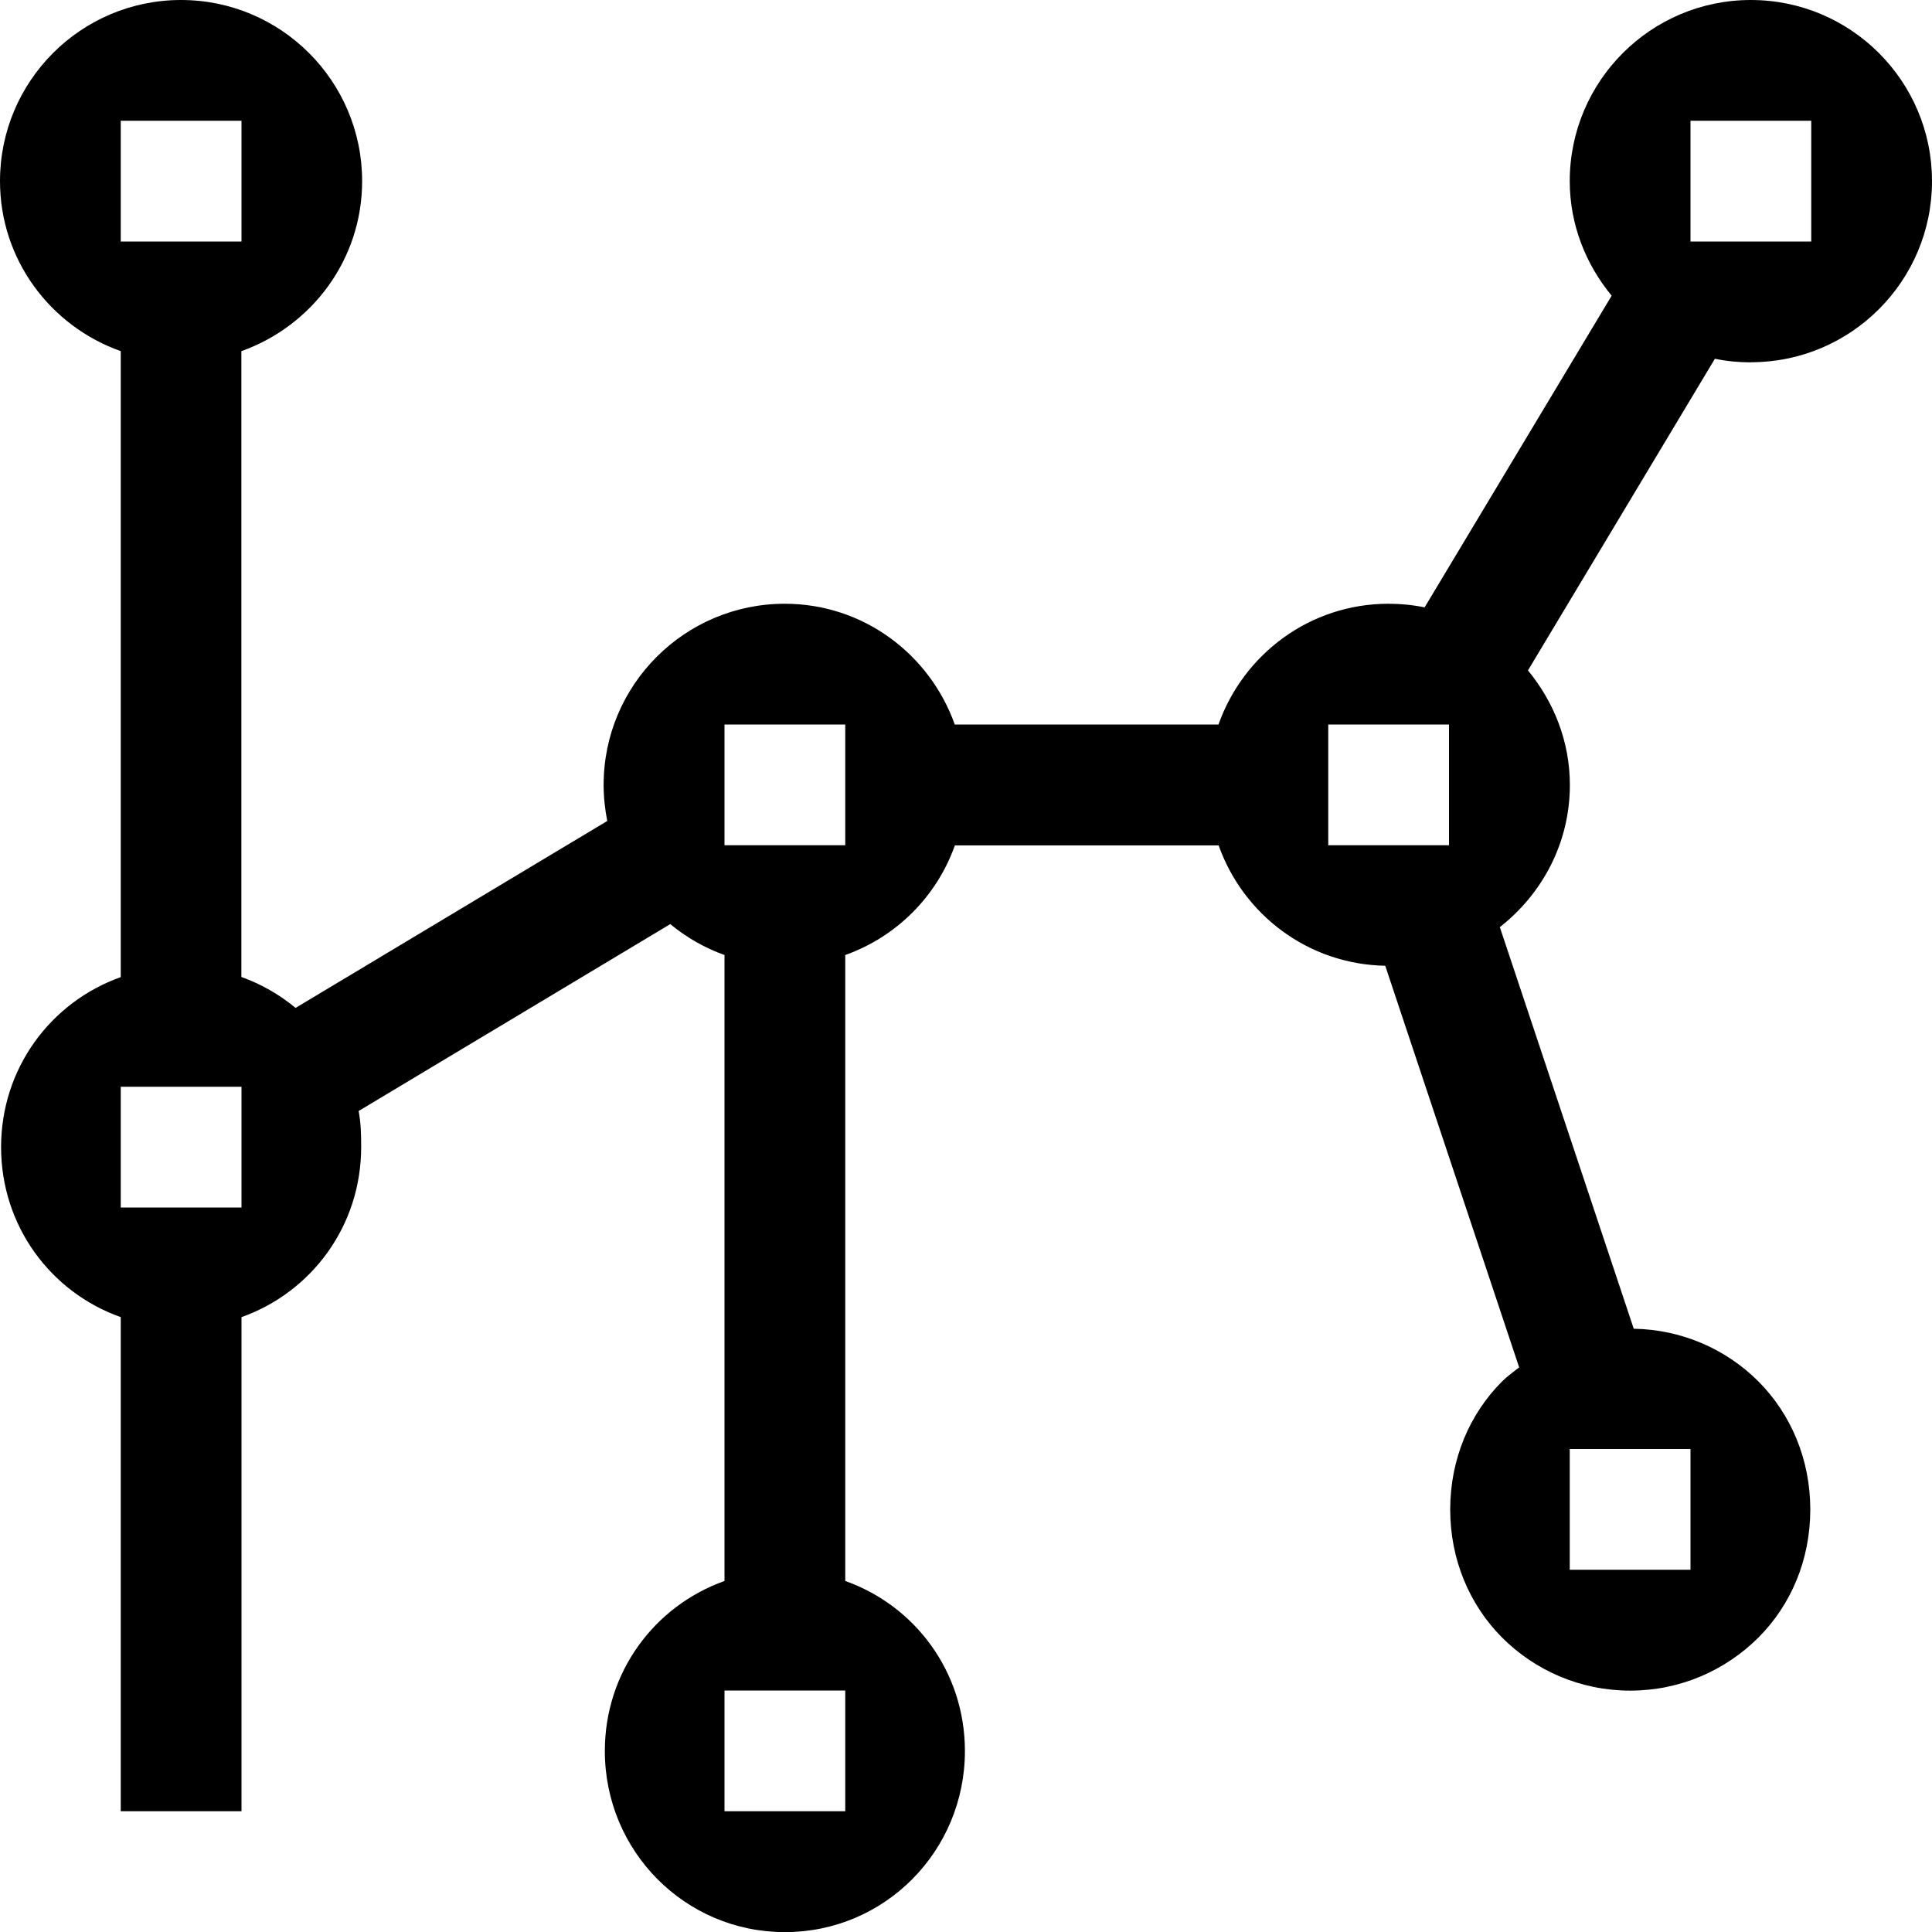
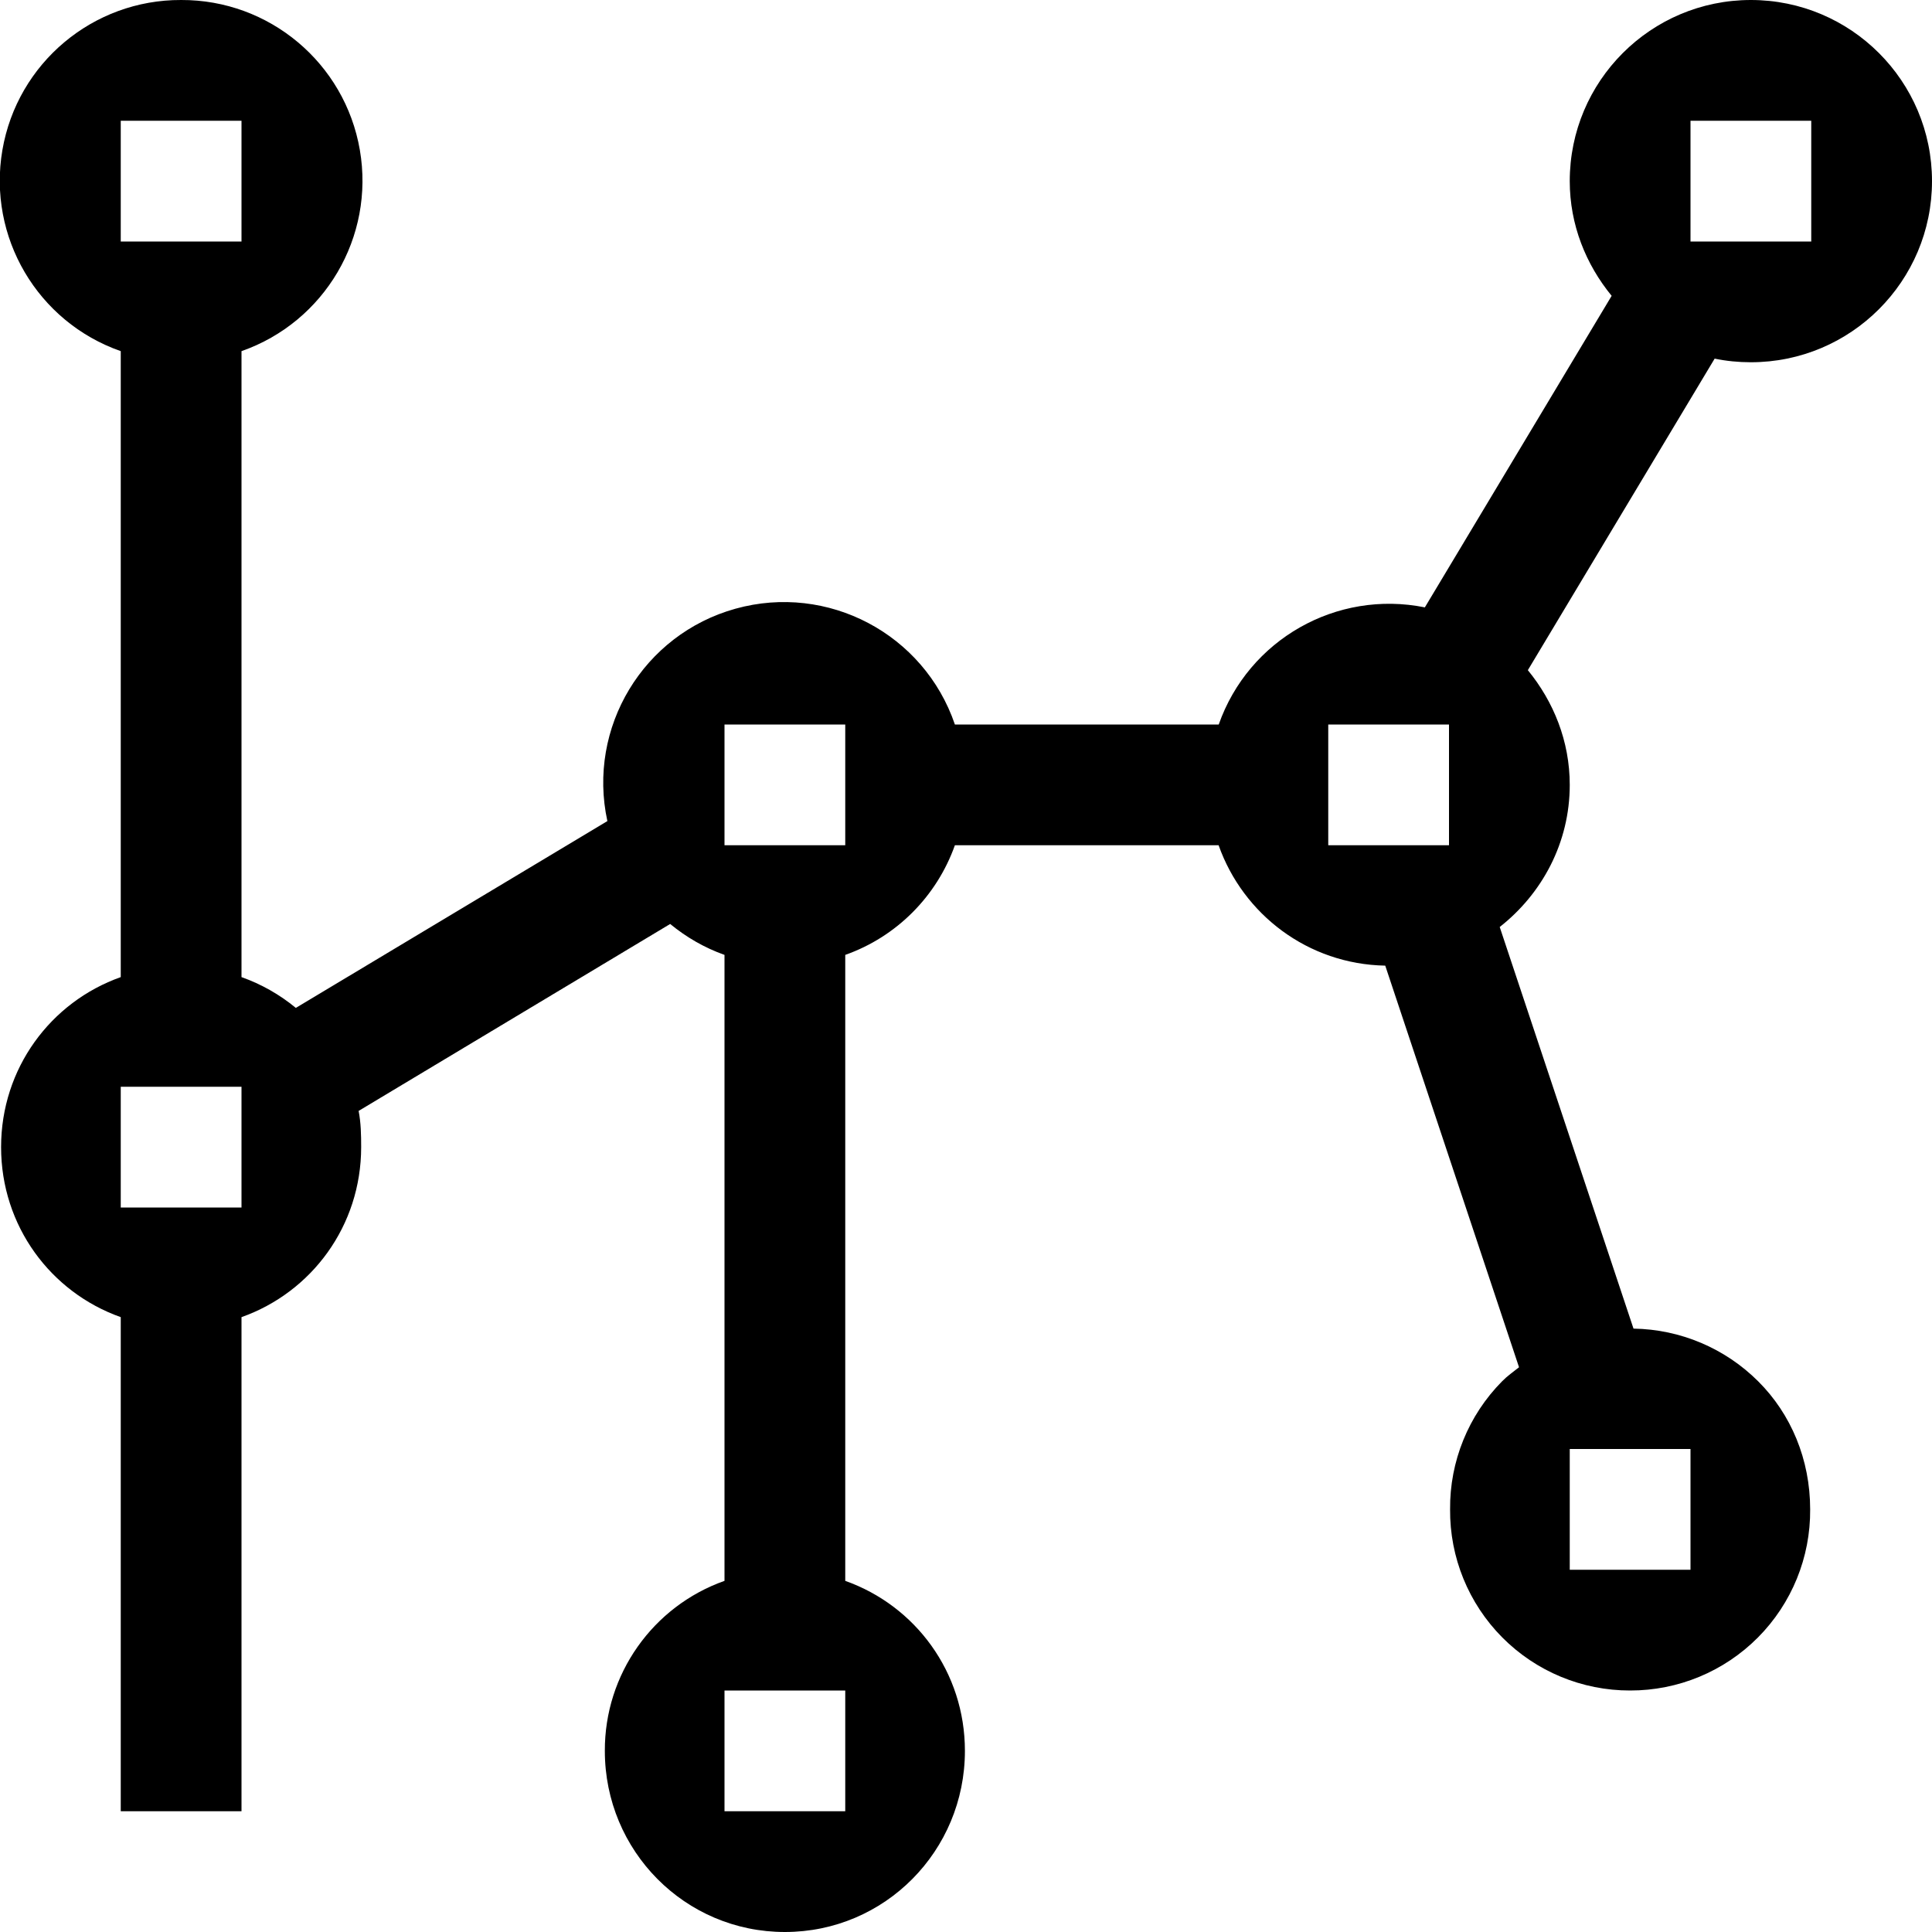
- <svg xmlns="http://www.w3.org/2000/svg" id="icons" viewBox="0 0 16 16">
-   <defs>
-     <style>.cls-1{fill:none;}.cls-1,.cls-2{stroke-width:0px;}</style>
-   </defs>
-   <path class="cls-2" d="M14.5,3c.828,0,1.5-.672,1.5-1.5s-.672-1.5-1.5-1.5-1.5.672-1.5,1.5c0,.362.134.69.347.949l-1.549,2.581c-.097-.02-.196-.03-.299-.03-.652,0-1.202.419-1.408,1h-2.184c-.207-.581-.756-1-1.408-1-.828,0-1.5.672-1.5,1.5,0,.102.011.202.03.299l-2.581,1.548c-.133-.11-.284-.197-.449-.256V2.908c.581-.207,1-.756,1-1.408,0-.828-.672-1.5-1.5-1.5S0,.672,0,1.5c0,.652.419,1.202,1,1.408v5.184c-.581.207-.991.756-.991,1.408s.41,1.202.991,1.408v4.092h1v-4.092c.581-.207.991-.756.991-1.408,0-.102-.002-.202-.021-.299l2.581-1.548c.133.11.284.197.449.256v5.184c-.581.207-.991.756-.991,1.408,0,.828.663,1.5,1.491,1.5s1.491-.672,1.491-1.5c0-.652-.41-1.202-.991-1.408v-5.184c.424-.151.757-.484.908-.908h2.184c.204.573.74.985,1.38.997l1.109,3.326c-.048.038-.098.073-.141.116-.271.271-.43.646-.43,1.061,0,.414.159.789.43,1.061.271.271.646.439,1.061.439.414,0,.789-.168,1.061-.439.271-.271.43-.646.43-1.061,0-.414-.159-.789-.43-1.061-.265-.265-.63-.429-1.032-.436l-1.109-3.326c.351-.275.58-.697.58-1.177,0-.362-.134-.69-.347-.949l1.548-2.581c.097.02.197.03.299.03ZM1,1.5v-.5h1v1h-1v-.5ZM2,9.5v.5h-1v-1h1v.5ZM7,14.5v.5h-1v-1h1v.5ZM7,6.5v.5h-1v-1h1v.5ZM14,1.5v-.5h1v1h-1v-.5ZM11,6.5v-.5h1v1h-1v-.5ZM14,12.5v.5h-1v-1h1v.5Z" />
-   <rect class="cls-1" width="16" height="16" />
+ <svg xmlns="http://www.w3.org/2000/svg" viewBox="0 0 16 16">
+   <path d="M14.5 3A1.5 1.5 0 1 0 13 1.5c0 .362.134.69.347.95L11.8 5.03a1.496 1.496 0 0 0-1.707.97H7.908a1.496 1.496 0 0 0-2.878.8L2.45 8.347A1.487 1.487 0 0 0 2 8.092V2.908A1.496 1.496 0 0 0 1.5 0 1.496 1.496 0 0 0 1 2.908v5.184C.419 8.298.009 8.848.009 9.5s.41 1.202.991 1.408V15h1v-4.092c.581-.206.991-.756.991-1.408 0-.102-.002-.202-.021-.3l2.58-1.548c.134.11.284.197.45.256v5.184a1.488 1.488 0 0 0-.991 1.408c0 .828.663 1.5 1.491 1.5s1.491-.672 1.491-1.5c0-.652-.41-1.202-.991-1.408V7.908c.424-.15.757-.484.908-.908h2.184c.203.573.74.985 1.38.997l1.108 3.326c-.048.038-.098.073-.14.116a1.488 1.488 0 0 0-.431 1.061A1.488 1.488 0 0 0 13.5 14a1.488 1.488 0 0 0 1.491-1.5c0-.414-.159-.79-.43-1.06a1.494 1.494 0 0 0-1.033-.437L12.42 7.677c.35-.275.58-.697.58-1.177 0-.362-.134-.69-.347-.95L14.2 2.97c.097.02.197.03.299.03zM1 1.5V1h1v1H1v-.5zm1 8v.5H1V9h1v.5zm5 5v.5H6v-1h1v.5zm0-8V7H6V6h1v.5zm7-5V1h1v1h-1v-.5zm-3 5V6h1v1h-1v-.5zm3 6v.5h-1v-1h1v.5z" stroke-width="0" />
+   <path stroke-width="0" fill="none" d="M0 0h16v16H0z" />
</svg>
